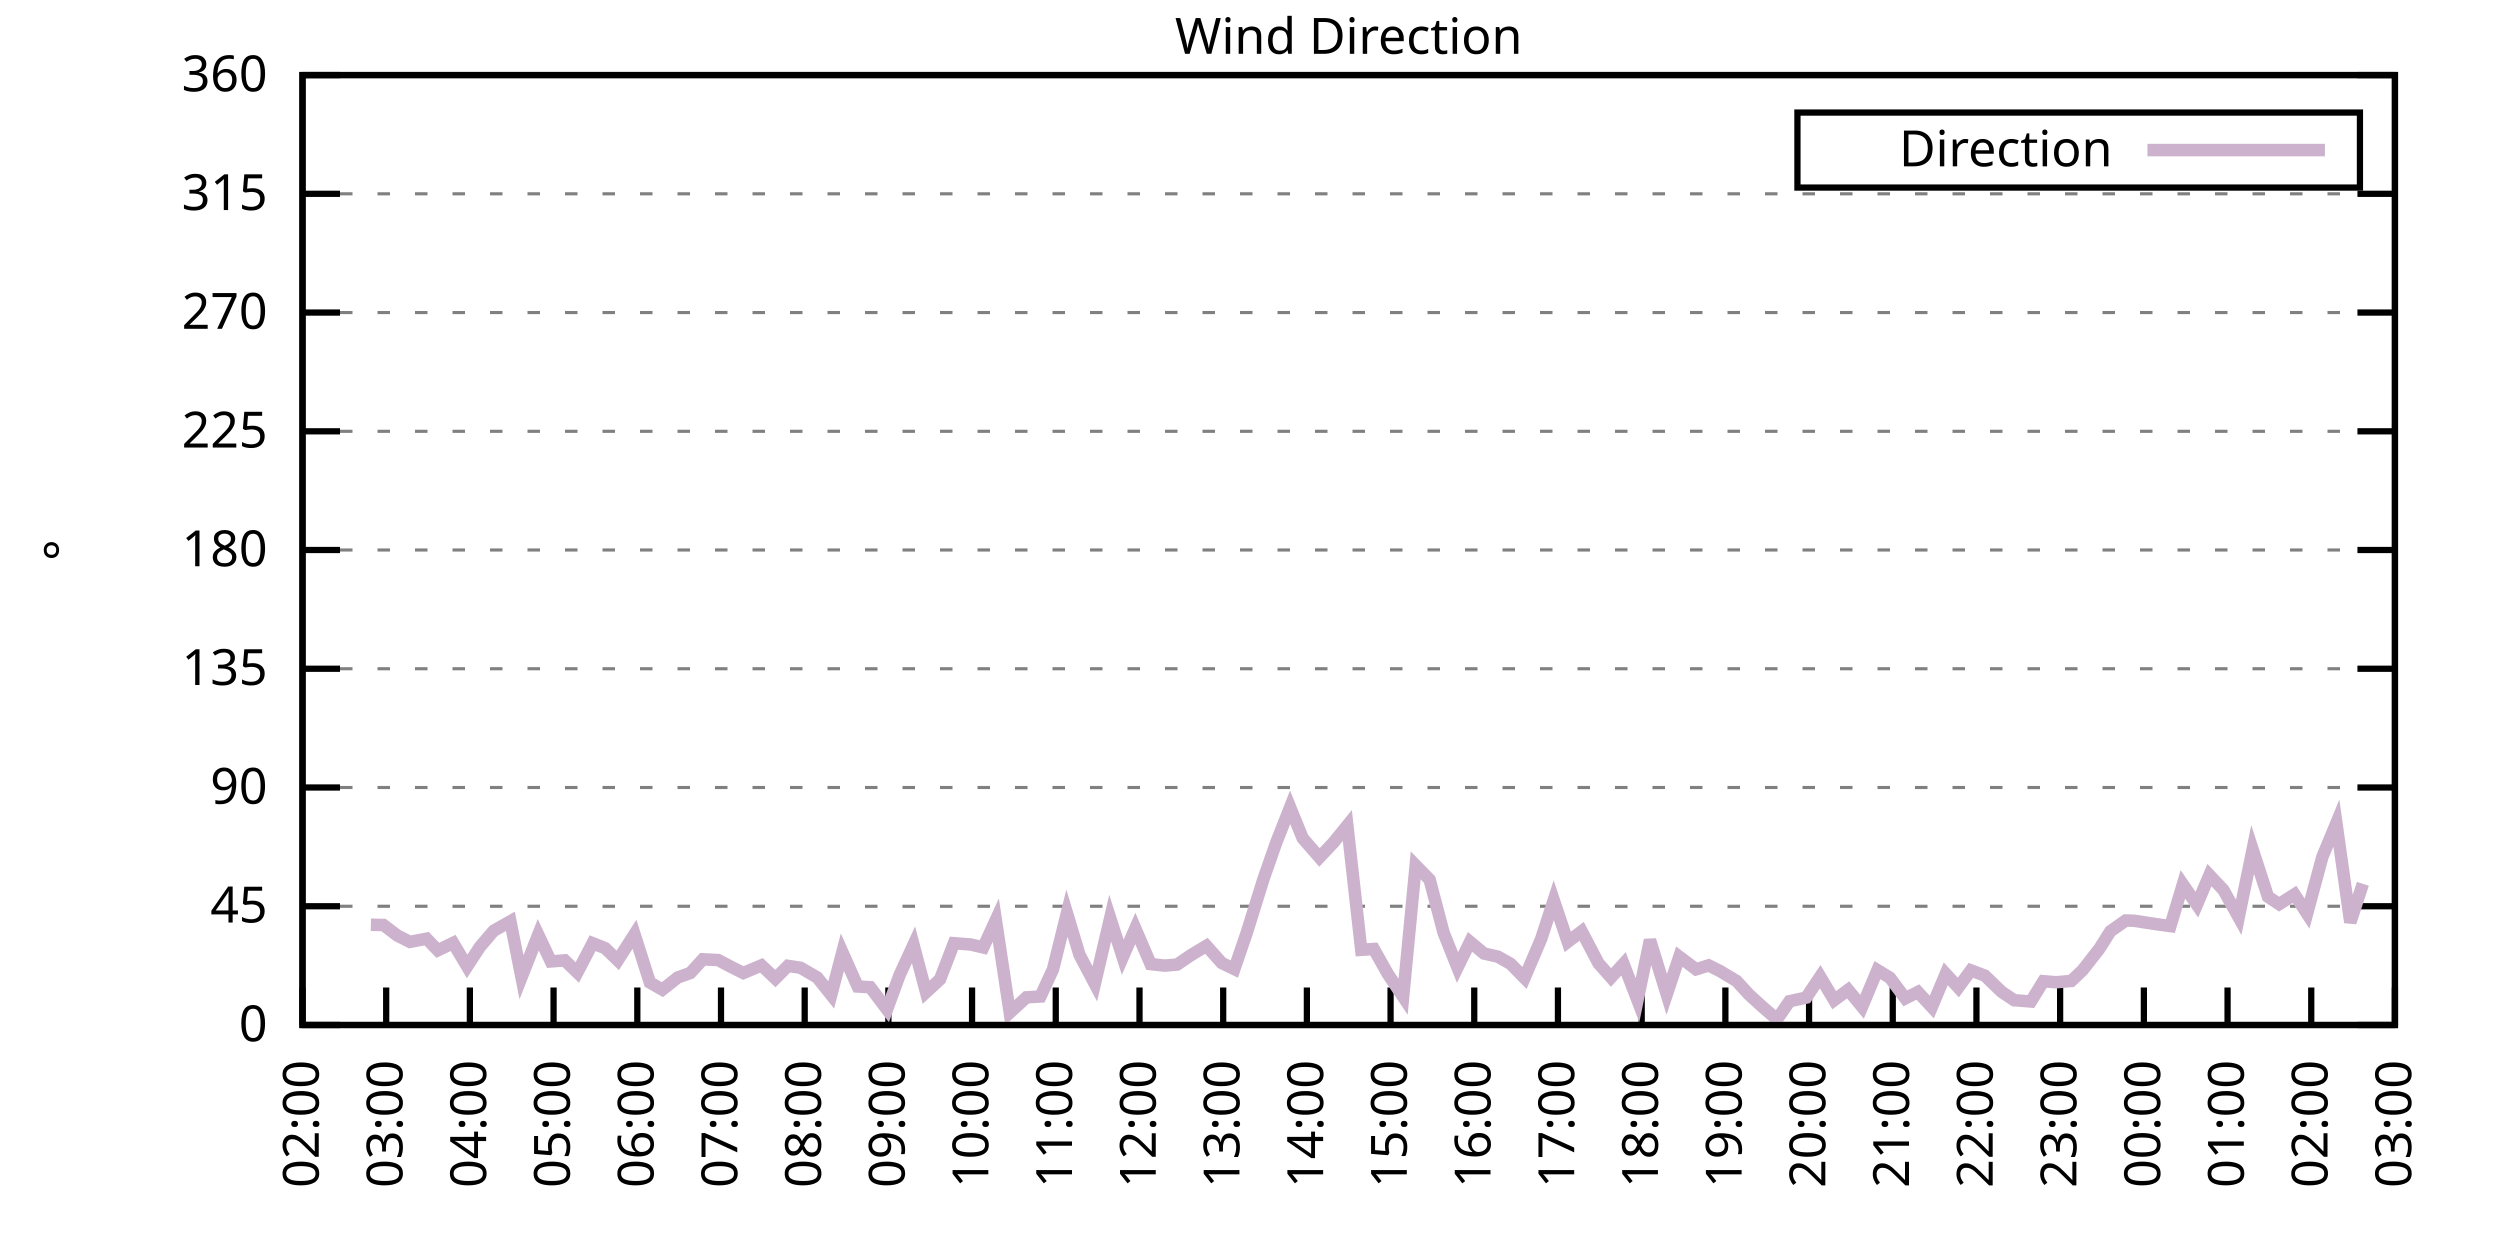
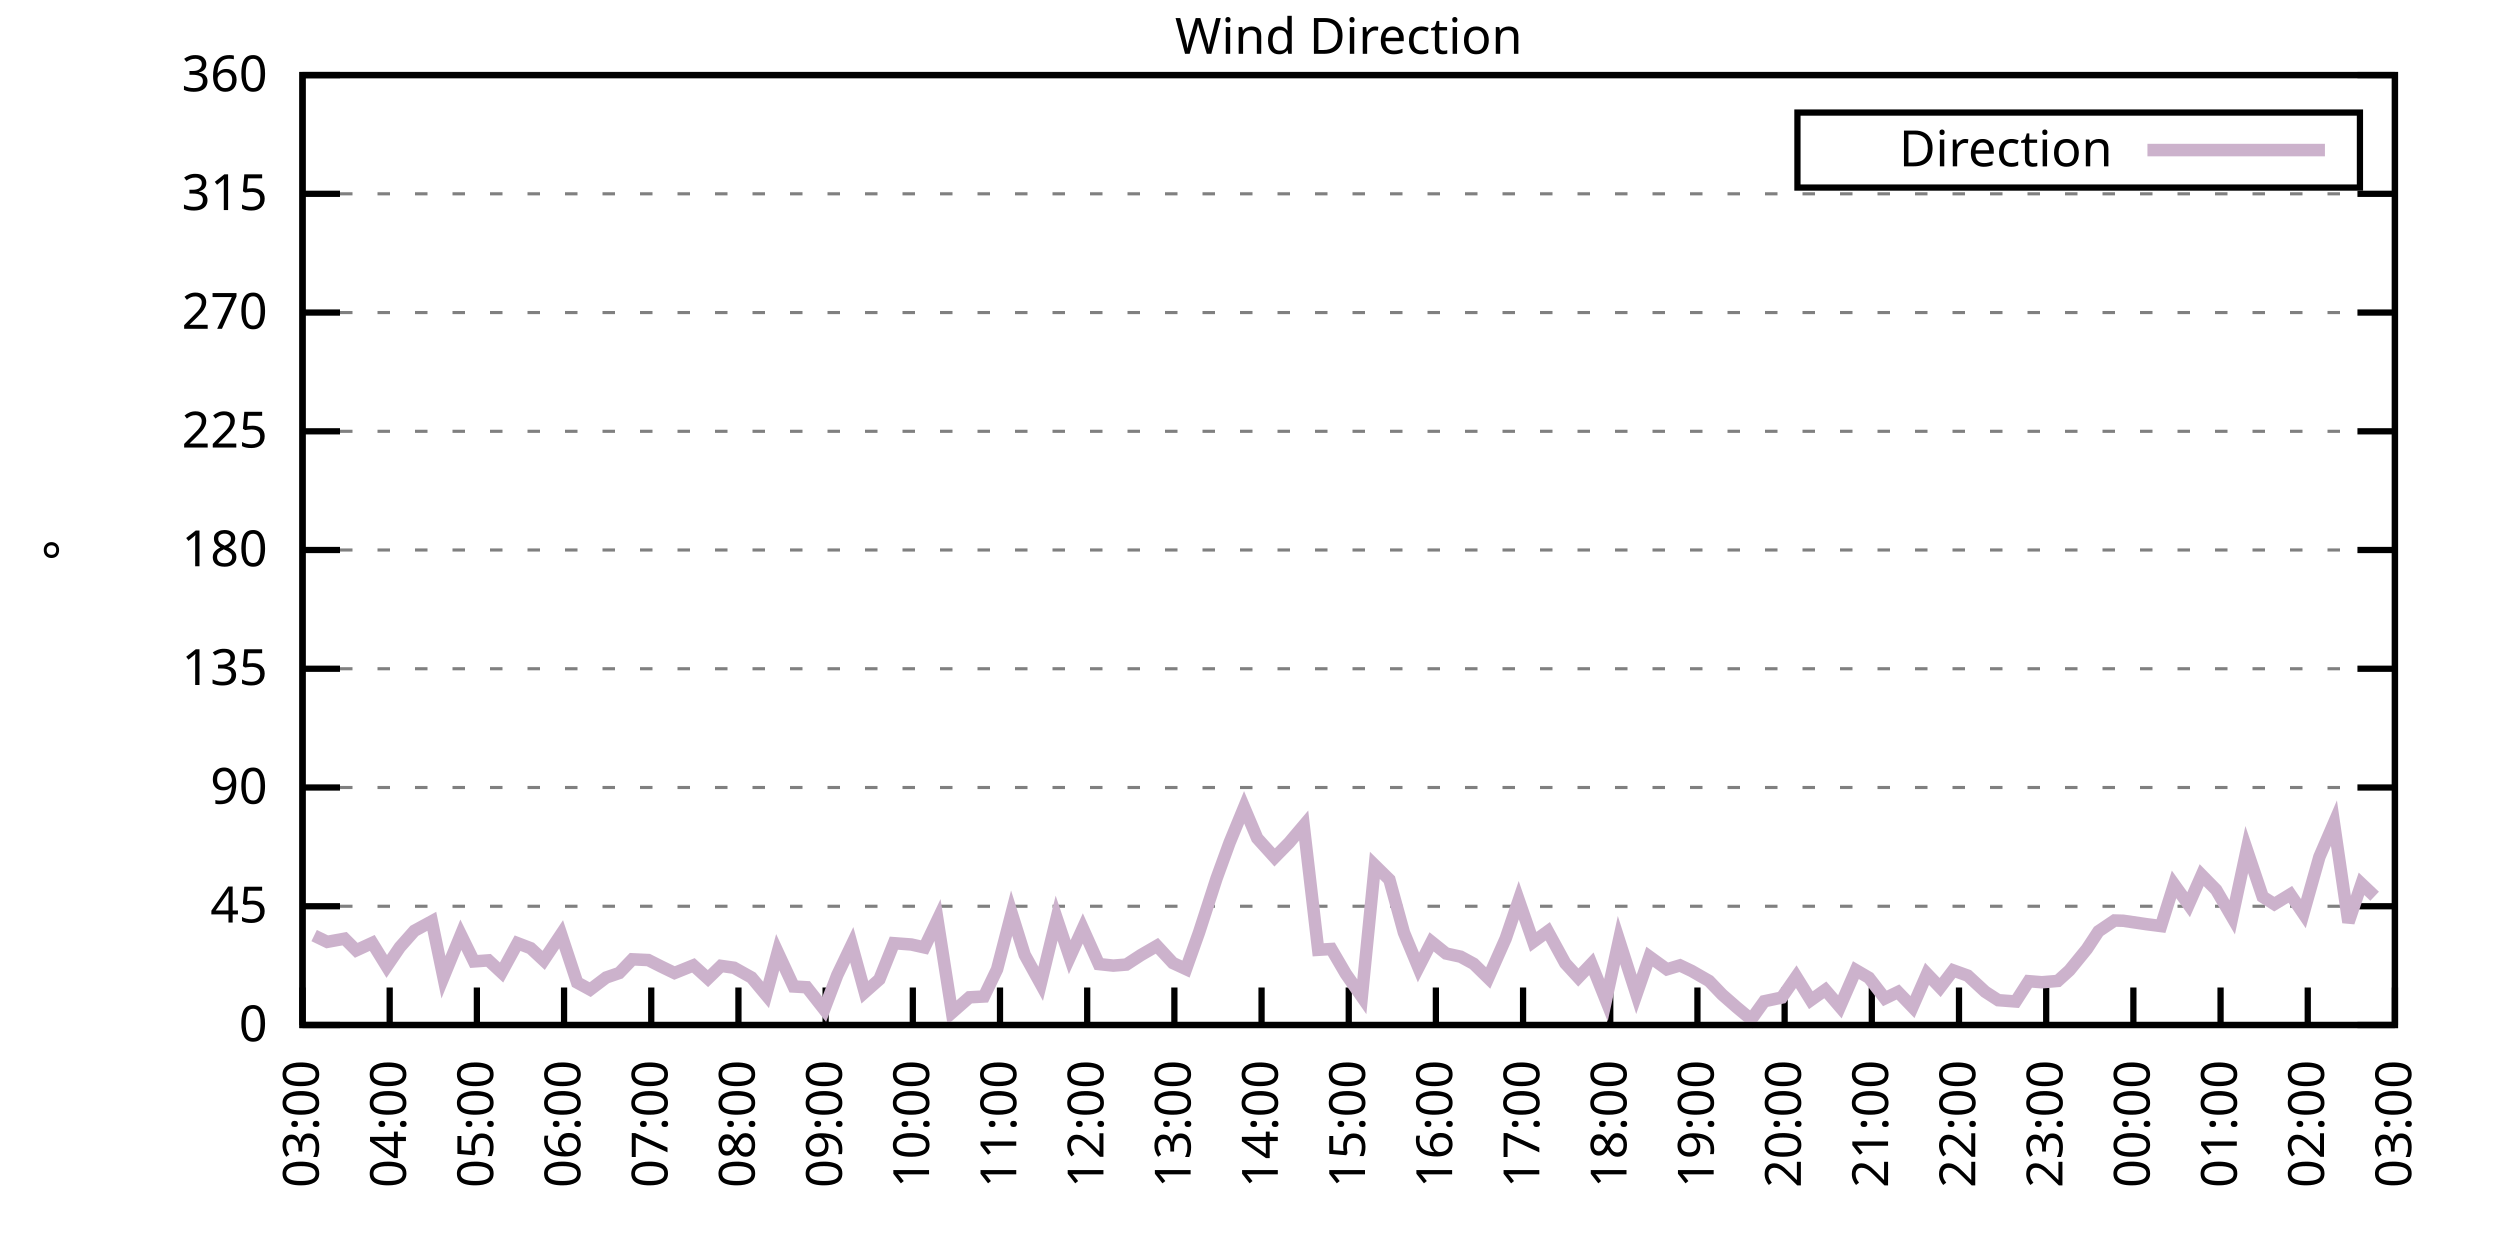
<svg xmlns="http://www.w3.org/2000/svg" xmlns:xlink="http://www.w3.org/1999/xlink" width="400" height="200" viewBox="0 0 400 200">
  <g id="gnuplot_canvas">
    <rect x="0" y="0" width="400" height="200" fill="none" />
    <defs>
      <circle id="gpDot" r="0.5" stroke-width="0.5" stroke="currentColor" />
      <path id="gpPt0" stroke-width="0.333" stroke="currentColor" d="M-1,0 h2 M0,-1 v2" />
      <path id="gpPt1" stroke-width="0.333" stroke="currentColor" d="M-1,-1 L1,1 M1,-1 L-1,1" />
      <path id="gpPt2" stroke-width="0.333" stroke="currentColor" d="M-1,0 L1,0 M0,-1 L0,1 M-1,-1 L1,1 M-1,1 L1,-1" />
      <rect id="gpPt3" stroke-width="0.333" stroke="currentColor" x="-1" y="-1" width="2" height="2" />
      <rect id="gpPt4" stroke-width="0.333" stroke="currentColor" fill="currentColor" x="-1" y="-1" width="2" height="2" />
      <circle id="gpPt5" stroke-width="0.333" stroke="currentColor" cx="0" cy="0" r="1" />
      <use xlink:href="#gpPt5" id="gpPt6" fill="currentColor" stroke="none" />
      <path id="gpPt7" stroke-width="0.333" stroke="currentColor" d="M0,-1.33 L-1.33,0.67 L1.33,0.67 z" />
      <use xlink:href="#gpPt7" id="gpPt8" fill="currentColor" stroke="none" />
      <use xlink:href="#gpPt7" id="gpPt9" stroke="currentColor" transform="rotate(180)" />
      <use xlink:href="#gpPt9" id="gpPt10" fill="currentColor" stroke="none" />
      <use xlink:href="#gpPt3" id="gpPt11" stroke="currentColor" transform="rotate(45)" />
      <use xlink:href="#gpPt11" id="gpPt12" fill="currentColor" stroke="none" />
      <path id="gpPt13" stroke-width="0.333" stroke="currentColor" d="M0,1.330 L1.265,0.411 L0.782,-1.067 L-0.782,-1.076 L-1.265,0.411 z" />
      <use xlink:href="#gpPt13" id="gpPt14" fill="currentColor" stroke="none" />
      <filter id="textbox" filterUnits="objectBoundingBox" x="0" y="0" height="1" width="1">
        <feFlood flood-color="white" flood-opacity="1" result="bgnd" />
        <feComposite in="SourceGraphic" in2="bgnd" operator="atop" />
      </filter>
      <filter id="greybox" filterUnits="objectBoundingBox" x="0" y="0" height="1" width="1">
        <feFlood flood-color="lightgrey" flood-opacity="1" result="grey" />
        <feComposite in="SourceGraphic" in2="grey" operator="atop" />
      </filter>
    </defs>
    <g fill="none" color="white" stroke="currentColor" stroke-width="1.00" stroke-linecap="butt" stroke-linejoin="miter">
</g>
    <g fill="none" color="black" stroke="currentColor" stroke-width="1.00" stroke-linecap="butt" stroke-linejoin="miter">
      <g stroke="none" shape-rendering="crispEdges">
        <polygon fill="rgb(255, 255, 255)" points="48.40,164.00 383.18,164.00 383.18,12.02 48.40,12.02 " />
      </g>
    </g>
    <g fill="none" color="black" stroke="currentColor" stroke-width="1.00" stroke-linecap="butt" stroke-linejoin="miter">
</g>
    <g fill="none" color="black" stroke="black" stroke-width="0.50" stroke-linecap="butt" stroke-linejoin="miter">
</g>
    <g fill="none" color="gray" stroke="currentColor" stroke-width="0.50" stroke-linecap="butt" stroke-linejoin="miter">
      <path stroke="gray" stroke-dasharray="2,4" class="gridline" d="M48.40,164.00 L383.19,164.00  " />
    </g>
    <g fill="none" color="gray" stroke="gray" stroke-width="1.00" stroke-linecap="butt" stroke-linejoin="miter">
</g>
    <g fill="none" color="black" stroke="currentColor" stroke-width="1.00" stroke-linecap="butt" stroke-linejoin="miter">
      <path stroke="black" d="M48.40,164.00 L54.40,164.00 M383.19,164.00 L377.19,164.00  " />
      <g transform="translate(42.80,166.60)" stroke="none" fill="black" font-family="Sans" font-size="8.00" text-anchor="end">
        <text>
          <tspan font-family="Sans"> 0</tspan>
        </text>
      </g>
    </g>
    <g fill="none" color="black" stroke="currentColor" stroke-width="1.00" stroke-linecap="butt" stroke-linejoin="miter">
</g>
    <g fill="none" color="black" stroke="black" stroke-width="0.50" stroke-linecap="butt" stroke-linejoin="miter">
</g>
    <g fill="none" color="gray" stroke="currentColor" stroke-width="0.50" stroke-linecap="butt" stroke-linejoin="miter">
      <path stroke="gray" stroke-dasharray="2,4" class="gridline" d="M48.40,145.00 L383.19,145.00  " />
    </g>
    <g fill="none" color="gray" stroke="gray" stroke-width="1.00" stroke-linecap="butt" stroke-linejoin="miter">
</g>
    <g fill="none" color="black" stroke="currentColor" stroke-width="1.00" stroke-linecap="butt" stroke-linejoin="miter">
      <path stroke="black" d="M48.40,145.00 L54.40,145.00 M383.19,145.00 L377.19,145.00  " />
      <g transform="translate(42.80,147.60)" stroke="none" fill="black" font-family="Sans" font-size="8.00" text-anchor="end">
        <text>
          <tspan font-family="Sans"> 45</tspan>
        </text>
      </g>
    </g>
    <g fill="none" color="black" stroke="currentColor" stroke-width="1.00" stroke-linecap="butt" stroke-linejoin="miter">
</g>
    <g fill="none" color="black" stroke="black" stroke-width="0.50" stroke-linecap="butt" stroke-linejoin="miter">
</g>
    <g fill="none" color="gray" stroke="currentColor" stroke-width="0.50" stroke-linecap="butt" stroke-linejoin="miter">
      <path stroke="gray" stroke-dasharray="2,4" class="gridline" d="M48.40,126.00 L383.19,126.00  " />
    </g>
    <g fill="none" color="gray" stroke="gray" stroke-width="1.00" stroke-linecap="butt" stroke-linejoin="miter">
</g>
    <g fill="none" color="black" stroke="currentColor" stroke-width="1.00" stroke-linecap="butt" stroke-linejoin="miter">
      <path stroke="black" d="M48.40,126.00 L54.40,126.00 M383.19,126.00 L377.19,126.00  " />
      <g transform="translate(42.80,128.60)" stroke="none" fill="black" font-family="Sans" font-size="8.00" text-anchor="end">
        <text>
          <tspan font-family="Sans"> 90</tspan>
        </text>
      </g>
    </g>
    <g fill="none" color="black" stroke="currentColor" stroke-width="1.00" stroke-linecap="butt" stroke-linejoin="miter">
</g>
    <g fill="none" color="black" stroke="black" stroke-width="0.50" stroke-linecap="butt" stroke-linejoin="miter">
</g>
    <g fill="none" color="gray" stroke="currentColor" stroke-width="0.50" stroke-linecap="butt" stroke-linejoin="miter">
      <path stroke="gray" stroke-dasharray="2,4" class="gridline" d="M48.40,107.00 L383.19,107.00  " />
    </g>
    <g fill="none" color="gray" stroke="gray" stroke-width="1.00" stroke-linecap="butt" stroke-linejoin="miter">
</g>
    <g fill="none" color="black" stroke="currentColor" stroke-width="1.00" stroke-linecap="butt" stroke-linejoin="miter">
      <path stroke="black" d="M48.40,107.00 L54.40,107.00 M383.19,107.00 L377.19,107.00  " />
      <g transform="translate(42.80,109.60)" stroke="none" fill="black" font-family="Sans" font-size="8.00" text-anchor="end">
        <text>
          <tspan font-family="Sans"> 135</tspan>
        </text>
      </g>
    </g>
    <g fill="none" color="black" stroke="currentColor" stroke-width="1.00" stroke-linecap="butt" stroke-linejoin="miter">
</g>
    <g fill="none" color="black" stroke="black" stroke-width="0.50" stroke-linecap="butt" stroke-linejoin="miter">
</g>
    <g fill="none" color="gray" stroke="currentColor" stroke-width="0.50" stroke-linecap="butt" stroke-linejoin="miter">
      <path stroke="gray" stroke-dasharray="2,4" class="gridline" d="M48.40,88.00 L383.19,88.00  " />
    </g>
    <g fill="none" color="gray" stroke="gray" stroke-width="1.00" stroke-linecap="butt" stroke-linejoin="miter">
</g>
    <g fill="none" color="black" stroke="currentColor" stroke-width="1.00" stroke-linecap="butt" stroke-linejoin="miter">
      <path stroke="black" d="M48.40,88.00 L54.40,88.00 M383.19,88.00 L377.19,88.00  " />
      <g transform="translate(42.80,90.60)" stroke="none" fill="black" font-family="Sans" font-size="8.00" text-anchor="end">
        <text>
          <tspan font-family="Sans"> 180</tspan>
        </text>
      </g>
    </g>
    <g fill="none" color="black" stroke="currentColor" stroke-width="1.00" stroke-linecap="butt" stroke-linejoin="miter">
</g>
    <g fill="none" color="black" stroke="black" stroke-width="0.50" stroke-linecap="butt" stroke-linejoin="miter">
</g>
    <g fill="none" color="gray" stroke="currentColor" stroke-width="0.50" stroke-linecap="butt" stroke-linejoin="miter">
      <path stroke="gray" stroke-dasharray="2,4" class="gridline" d="M48.40,69.01 L383.19,69.01  " />
    </g>
    <g fill="none" color="gray" stroke="gray" stroke-width="1.00" stroke-linecap="butt" stroke-linejoin="miter">
</g>
    <g fill="none" color="black" stroke="currentColor" stroke-width="1.00" stroke-linecap="butt" stroke-linejoin="miter">
      <path stroke="black" d="M48.40,69.01 L54.40,69.01 M383.19,69.01 L377.19,69.01  " />
      <g transform="translate(42.80,71.61)" stroke="none" fill="black" font-family="Sans" font-size="8.00" text-anchor="end">
        <text>
          <tspan font-family="Sans"> 225</tspan>
        </text>
      </g>
    </g>
    <g fill="none" color="black" stroke="currentColor" stroke-width="1.00" stroke-linecap="butt" stroke-linejoin="miter">
</g>
    <g fill="none" color="black" stroke="black" stroke-width="0.50" stroke-linecap="butt" stroke-linejoin="miter">
</g>
    <g fill="none" color="gray" stroke="currentColor" stroke-width="0.50" stroke-linecap="butt" stroke-linejoin="miter">
      <path stroke="gray" stroke-dasharray="2,4" class="gridline" d="M48.40,50.01 L383.19,50.01  " />
    </g>
    <g fill="none" color="gray" stroke="gray" stroke-width="1.00" stroke-linecap="butt" stroke-linejoin="miter">
</g>
    <g fill="none" color="black" stroke="currentColor" stroke-width="1.00" stroke-linecap="butt" stroke-linejoin="miter">
      <path stroke="black" d="M48.40,50.01 L54.40,50.01 M383.19,50.01 L377.19,50.01  " />
      <g transform="translate(42.80,52.61)" stroke="none" fill="black" font-family="Sans" font-size="8.00" text-anchor="end">
        <text>
          <tspan font-family="Sans"> 270</tspan>
        </text>
      </g>
    </g>
    <g fill="none" color="black" stroke="currentColor" stroke-width="1.00" stroke-linecap="butt" stroke-linejoin="miter">
</g>
    <g fill="none" color="black" stroke="black" stroke-width="0.50" stroke-linecap="butt" stroke-linejoin="miter">
</g>
    <g fill="none" color="gray" stroke="currentColor" stroke-width="0.50" stroke-linecap="butt" stroke-linejoin="miter">
      <path stroke="gray" stroke-dasharray="2,4" class="gridline" d="M48.40,31.01 L383.19,31.01  " />
    </g>
    <g fill="none" color="gray" stroke="gray" stroke-width="1.00" stroke-linecap="butt" stroke-linejoin="miter">
</g>
    <g fill="none" color="black" stroke="currentColor" stroke-width="1.00" stroke-linecap="butt" stroke-linejoin="miter">
      <path stroke="black" d="M48.40,31.01 L54.40,31.01 M383.19,31.01 L377.19,31.01  " />
      <g transform="translate(42.80,33.61)" stroke="none" fill="black" font-family="Sans" font-size="8.00" text-anchor="end">
        <text>
          <tspan font-family="Sans"> 315</tspan>
        </text>
      </g>
    </g>
    <g fill="none" color="black" stroke="currentColor" stroke-width="1.00" stroke-linecap="butt" stroke-linejoin="miter">
</g>
    <g fill="none" color="black" stroke="black" stroke-width="0.50" stroke-linecap="butt" stroke-linejoin="miter">
</g>
    <g fill="none" color="gray" stroke="currentColor" stroke-width="0.50" stroke-linecap="butt" stroke-linejoin="miter">
      <path stroke="gray" stroke-dasharray="2,4" class="gridline" d="M48.40,12.01 L383.19,12.01  " />
    </g>
    <g fill="none" color="gray" stroke="gray" stroke-width="1.00" stroke-linecap="butt" stroke-linejoin="miter">
</g>
    <g fill="none" color="black" stroke="currentColor" stroke-width="1.00" stroke-linecap="butt" stroke-linejoin="miter">
      <path stroke="black" d="M48.40,12.01 L54.40,12.01 M383.19,12.01 L377.19,12.01  " />
      <g transform="translate(42.80,14.61)" stroke="none" fill="black" font-family="Sans" font-size="8.00" text-anchor="end">
        <text>
          <tspan font-family="Sans"> 360</tspan>
        </text>
      </g>
    </g>
    <g fill="none" color="black" stroke="currentColor" stroke-width="1.00" stroke-linecap="butt" stroke-linejoin="miter">
      <path stroke="black" d="M48.40,164.00 L48.40,158.00  " />
      <g transform="translate(51.00,169.60) rotate(270.00)" stroke="none" fill="black" font-family="Sans" font-size="8.00" text-anchor="end">
        <text>
-           <tspan font-family="Sans">02:00</tspan>
-         </text>
-       </g>
-     </g>
-     <g fill="none" color="black" stroke="currentColor" stroke-width="1.00" stroke-linecap="butt" stroke-linejoin="miter">
-       <path stroke="black" d="M61.79,164.00 L61.79,158.00  " />
-       <g transform="translate(64.39,169.60) rotate(270.00)" stroke="none" fill="black" font-family="Sans" font-size="8.00" text-anchor="end">
-         <text>
          <tspan font-family="Sans">03:00</tspan>
        </text>
      </g>
    </g>
    <g fill="none" color="black" stroke="currentColor" stroke-width="1.00" stroke-linecap="butt" stroke-linejoin="miter">
-       <path stroke="black" d="M75.18,164.00 L75.18,158.00  " />
-       <g transform="translate(77.78,169.60) rotate(270.00)" stroke="none" fill="black" font-family="Sans" font-size="8.00" text-anchor="end">
+       <path stroke="black" d="M62.35,164.00 L62.35,158.00  " />
+       <g transform="translate(64.95,169.60) rotate(270.00)" stroke="none" fill="black" font-family="Sans" font-size="8.00" text-anchor="end">
        <text>
          <tspan font-family="Sans">04:00</tspan>
        </text>
      </g>
    </g>
    <g fill="none" color="black" stroke="currentColor" stroke-width="1.00" stroke-linecap="butt" stroke-linejoin="miter">
-       <path stroke="black" d="M88.57,164.00 L88.57,158.00  " />
-       <g transform="translate(91.17,169.60) rotate(270.00)" stroke="none" fill="black" font-family="Sans" font-size="8.00" text-anchor="end">
+       <path stroke="black" d="M76.30,164.00 L76.30,158.00  " />
+       <g transform="translate(78.90,169.60) rotate(270.00)" stroke="none" fill="black" font-family="Sans" font-size="8.00" text-anchor="end">
        <text>
          <tspan font-family="Sans">05:00</tspan>
        </text>
      </g>
    </g>
    <g fill="none" color="black" stroke="currentColor" stroke-width="1.00" stroke-linecap="butt" stroke-linejoin="miter">
-       <path stroke="black" d="M101.97,164.00 L101.97,158.00  " />
-       <g transform="translate(104.57,169.60) rotate(270.00)" stroke="none" fill="black" font-family="Sans" font-size="8.00" text-anchor="end">
+       <path stroke="black" d="M90.25,164.00 L90.25,158.00  " />
+       <g transform="translate(92.85,169.60) rotate(270.00)" stroke="none" fill="black" font-family="Sans" font-size="8.00" text-anchor="end">
        <text>
          <tspan font-family="Sans">06:00</tspan>
        </text>
      </g>
    </g>
    <g fill="none" color="black" stroke="currentColor" stroke-width="1.00" stroke-linecap="butt" stroke-linejoin="miter">
-       <path stroke="black" d="M115.36,164.00 L115.36,158.00  " />
-       <g transform="translate(117.96,169.60) rotate(270.00)" stroke="none" fill="black" font-family="Sans" font-size="8.00" text-anchor="end">
+       <path stroke="black" d="M104.20,164.00 L104.20,158.00  " />
+       <g transform="translate(106.80,169.60) rotate(270.00)" stroke="none" fill="black" font-family="Sans" font-size="8.00" text-anchor="end">
        <text>
          <tspan font-family="Sans">07:00</tspan>
        </text>
      </g>
    </g>
    <g fill="none" color="black" stroke="currentColor" stroke-width="1.00" stroke-linecap="butt" stroke-linejoin="miter">
-       <path stroke="black" d="M128.75,164.00 L128.75,158.00  " />
-       <g transform="translate(131.35,169.60) rotate(270.00)" stroke="none" fill="black" font-family="Sans" font-size="8.00" text-anchor="end">
+       <path stroke="black" d="M118.15,164.00 L118.15,158.00  " />
+       <g transform="translate(120.75,169.60) rotate(270.00)" stroke="none" fill="black" font-family="Sans" font-size="8.00" text-anchor="end">
        <text>
          <tspan font-family="Sans">08:00</tspan>
        </text>
      </g>
    </g>
    <g fill="none" color="black" stroke="currentColor" stroke-width="1.00" stroke-linecap="butt" stroke-linejoin="miter">
-       <path stroke="black" d="M142.14,164.00 L142.14,158.00  " />
-       <g transform="translate(144.74,169.60) rotate(270.00)" stroke="none" fill="black" font-family="Sans" font-size="8.00" text-anchor="end">
+       <path stroke="black" d="M132.10,164.00 L132.10,158.00  " />
+       <g transform="translate(134.70,169.60) rotate(270.00)" stroke="none" fill="black" font-family="Sans" font-size="8.00" text-anchor="end">
        <text>
          <tspan font-family="Sans">09:00</tspan>
        </text>
      </g>
    </g>
    <g fill="none" color="black" stroke="currentColor" stroke-width="1.00" stroke-linecap="butt" stroke-linejoin="miter">
-       <path stroke="black" d="M155.53,164.00 L155.53,158.00  " />
-       <g transform="translate(158.13,169.60) rotate(270.00)" stroke="none" fill="black" font-family="Sans" font-size="8.00" text-anchor="end">
+       <path stroke="black" d="M146.05,164.00 L146.05,158.00  " />
+       <g transform="translate(148.65,169.60) rotate(270.00)" stroke="none" fill="black" font-family="Sans" font-size="8.00" text-anchor="end">
        <text>
          <tspan font-family="Sans">10:00</tspan>
        </text>
      </g>
    </g>
    <g fill="none" color="black" stroke="currentColor" stroke-width="1.00" stroke-linecap="butt" stroke-linejoin="miter">
-       <path stroke="black" d="M168.92,164.00 L168.92,158.00  " />
-       <g transform="translate(171.52,169.60) rotate(270.00)" stroke="none" fill="black" font-family="Sans" font-size="8.00" text-anchor="end">
+       <path stroke="black" d="M160.00,164.00 L160.00,158.00  " />
+       <g transform="translate(162.60,169.60) rotate(270.00)" stroke="none" fill="black" font-family="Sans" font-size="8.00" text-anchor="end">
        <text>
          <tspan font-family="Sans">11:00</tspan>
        </text>
      </g>
    </g>
    <g fill="none" color="black" stroke="currentColor" stroke-width="1.00" stroke-linecap="butt" stroke-linejoin="miter">
-       <path stroke="black" d="M182.32,164.00 L182.32,158.00  " />
-       <g transform="translate(184.92,169.60) rotate(270.00)" stroke="none" fill="black" font-family="Sans" font-size="8.00" text-anchor="end">
+       <path stroke="black" d="M173.95,164.00 L173.95,158.00  " />
+       <g transform="translate(176.55,169.60) rotate(270.00)" stroke="none" fill="black" font-family="Sans" font-size="8.00" text-anchor="end">
        <text>
          <tspan font-family="Sans">12:00</tspan>
        </text>
      </g>
    </g>
    <g fill="none" color="black" stroke="currentColor" stroke-width="1.00" stroke-linecap="butt" stroke-linejoin="miter">
-       <path stroke="black" d="M195.71,164.00 L195.71,158.00  " />
-       <g transform="translate(198.31,169.60) rotate(270.00)" stroke="none" fill="black" font-family="Sans" font-size="8.00" text-anchor="end">
+       <path stroke="black" d="M187.90,164.00 L187.90,158.00  " />
+       <g transform="translate(190.50,169.60) rotate(270.00)" stroke="none" fill="black" font-family="Sans" font-size="8.00" text-anchor="end">
        <text>
          <tspan font-family="Sans">13:00</tspan>
        </text>
      </g>
    </g>
    <g fill="none" color="black" stroke="currentColor" stroke-width="1.00" stroke-linecap="butt" stroke-linejoin="miter">
-       <path stroke="black" d="M209.10,164.00 L209.10,158.00  " />
-       <g transform="translate(211.70,169.60) rotate(270.00)" stroke="none" fill="black" font-family="Sans" font-size="8.00" text-anchor="end">
+       <path stroke="black" d="M201.85,164.00 L201.85,158.00  " />
+       <g transform="translate(204.45,169.60) rotate(270.00)" stroke="none" fill="black" font-family="Sans" font-size="8.00" text-anchor="end">
        <text>
          <tspan font-family="Sans">14:00</tspan>
        </text>
      </g>
    </g>
    <g fill="none" color="black" stroke="currentColor" stroke-width="1.00" stroke-linecap="butt" stroke-linejoin="miter">
-       <path stroke="black" d="M222.49,164.00 L222.49,158.00  " />
-       <g transform="translate(225.09,169.60) rotate(270.00)" stroke="none" fill="black" font-family="Sans" font-size="8.00" text-anchor="end">
+       <path stroke="black" d="M215.80,164.00 L215.80,158.00  " />
+       <g transform="translate(218.40,169.60) rotate(270.00)" stroke="none" fill="black" font-family="Sans" font-size="8.00" text-anchor="end">
        <text>
          <tspan font-family="Sans">15:00</tspan>
        </text>
      </g>
    </g>
    <g fill="none" color="black" stroke="currentColor" stroke-width="1.00" stroke-linecap="butt" stroke-linejoin="miter">
-       <path stroke="black" d="M235.88,164.00 L235.88,158.00  " />
-       <g transform="translate(238.48,169.60) rotate(270.00)" stroke="none" fill="black" font-family="Sans" font-size="8.00" text-anchor="end">
+       <path stroke="black" d="M229.74,164.00 L229.74,158.00  " />
+       <g transform="translate(232.34,169.60) rotate(270.00)" stroke="none" fill="black" font-family="Sans" font-size="8.00" text-anchor="end">
        <text>
          <tspan font-family="Sans">16:00</tspan>
        </text>
      </g>
    </g>
    <g fill="none" color="black" stroke="currentColor" stroke-width="1.00" stroke-linecap="butt" stroke-linejoin="miter">
-       <path stroke="black" d="M249.27,164.00 L249.27,158.00  " />
-       <g transform="translate(251.87,169.60) rotate(270.00)" stroke="none" fill="black" font-family="Sans" font-size="8.00" text-anchor="end">
+       <path stroke="black" d="M243.69,164.00 L243.69,158.00  " />
+       <g transform="translate(246.29,169.60) rotate(270.00)" stroke="none" fill="black" font-family="Sans" font-size="8.00" text-anchor="end">
        <text>
          <tspan font-family="Sans">17:00</tspan>
        </text>
      </g>
    </g>
    <g fill="none" color="black" stroke="currentColor" stroke-width="1.00" stroke-linecap="butt" stroke-linejoin="miter">
-       <path stroke="black" d="M262.67,164.00 L262.67,158.00  " />
-       <g transform="translate(265.27,169.60) rotate(270.00)" stroke="none" fill="black" font-family="Sans" font-size="8.00" text-anchor="end">
+       <path stroke="black" d="M257.64,164.00 L257.64,158.00  " />
+       <g transform="translate(260.24,169.60) rotate(270.00)" stroke="none" fill="black" font-family="Sans" font-size="8.00" text-anchor="end">
        <text>
          <tspan font-family="Sans">18:00</tspan>
        </text>
      </g>
    </g>
    <g fill="none" color="black" stroke="currentColor" stroke-width="1.00" stroke-linecap="butt" stroke-linejoin="miter">
-       <path stroke="black" d="M276.06,164.00 L276.06,158.00  " />
-       <g transform="translate(278.66,169.60) rotate(270.00)" stroke="none" fill="black" font-family="Sans" font-size="8.00" text-anchor="end">
+       <path stroke="black" d="M271.59,164.00 L271.59,158.00  " />
+       <g transform="translate(274.19,169.60) rotate(270.00)" stroke="none" fill="black" font-family="Sans" font-size="8.00" text-anchor="end">
        <text>
          <tspan font-family="Sans">19:00</tspan>
        </text>
      </g>
    </g>
    <g fill="none" color="black" stroke="currentColor" stroke-width="1.00" stroke-linecap="butt" stroke-linejoin="miter">
-       <path stroke="black" d="M289.45,164.00 L289.45,158.00  " />
-       <g transform="translate(292.05,169.60) rotate(270.00)" stroke="none" fill="black" font-family="Sans" font-size="8.00" text-anchor="end">
+       <path stroke="black" d="M285.54,164.00 L285.54,158.00  " />
+       <g transform="translate(288.14,169.60) rotate(270.00)" stroke="none" fill="black" font-family="Sans" font-size="8.00" text-anchor="end">
        <text>
          <tspan font-family="Sans">20:00</tspan>
        </text>
      </g>
    </g>
    <g fill="none" color="black" stroke="currentColor" stroke-width="1.00" stroke-linecap="butt" stroke-linejoin="miter">
-       <path stroke="black" d="M302.84,164.00 L302.84,158.00  " />
-       <g transform="translate(305.44,169.60) rotate(270.00)" stroke="none" fill="black" font-family="Sans" font-size="8.00" text-anchor="end">
+       <path stroke="black" d="M299.49,164.00 L299.49,158.00  " />
+       <g transform="translate(302.09,169.60) rotate(270.00)" stroke="none" fill="black" font-family="Sans" font-size="8.00" text-anchor="end">
        <text>
          <tspan font-family="Sans">21:00</tspan>
        </text>
      </g>
    </g>
    <g fill="none" color="black" stroke="currentColor" stroke-width="1.00" stroke-linecap="butt" stroke-linejoin="miter">
-       <path stroke="black" d="M316.23,164.00 L316.23,158.00  " />
-       <g transform="translate(318.83,169.60) rotate(270.00)" stroke="none" fill="black" font-family="Sans" font-size="8.00" text-anchor="end">
+       <path stroke="black" d="M313.44,164.00 L313.44,158.00  " />
+       <g transform="translate(316.04,169.60) rotate(270.00)" stroke="none" fill="black" font-family="Sans" font-size="8.00" text-anchor="end">
        <text>
          <tspan font-family="Sans">22:00</tspan>
        </text>
      </g>
    </g>
    <g fill="none" color="black" stroke="currentColor" stroke-width="1.00" stroke-linecap="butt" stroke-linejoin="miter">
-       <path stroke="black" d="M329.62,164.00 L329.62,158.00  " />
-       <g transform="translate(332.22,169.60) rotate(270.00)" stroke="none" fill="black" font-family="Sans" font-size="8.00" text-anchor="end">
+       <path stroke="black" d="M327.39,164.00 L327.39,158.00  " />
+       <g transform="translate(329.99,169.60) rotate(270.00)" stroke="none" fill="black" font-family="Sans" font-size="8.00" text-anchor="end">
        <text>
          <tspan font-family="Sans">23:00</tspan>
        </text>
      </g>
    </g>
    <g fill="none" color="black" stroke="currentColor" stroke-width="1.00" stroke-linecap="butt" stroke-linejoin="miter">
-       <path stroke="black" d="M343.02,164.00 L343.02,158.00  " />
-       <g transform="translate(345.62,169.60) rotate(270.00)" stroke="none" fill="black" font-family="Sans" font-size="8.00" text-anchor="end">
+       <path stroke="black" d="M341.34,164.00 L341.34,158.00  " />
+       <g transform="translate(343.94,169.60) rotate(270.00)" stroke="none" fill="black" font-family="Sans" font-size="8.00" text-anchor="end">
        <text>
          <tspan font-family="Sans">00:00</tspan>
        </text>
      </g>
    </g>
    <g fill="none" color="black" stroke="currentColor" stroke-width="1.00" stroke-linecap="butt" stroke-linejoin="miter">
-       <path stroke="black" d="M356.41,164.00 L356.41,158.00  " />
-       <g transform="translate(359.01,169.60) rotate(270.00)" stroke="none" fill="black" font-family="Sans" font-size="8.00" text-anchor="end">
+       <path stroke="black" d="M355.29,164.00 L355.29,158.00  " />
+       <g transform="translate(357.89,169.60) rotate(270.00)" stroke="none" fill="black" font-family="Sans" font-size="8.00" text-anchor="end">
        <text>
          <tspan font-family="Sans">01:00</tspan>
        </text>
      </g>
    </g>
    <g fill="none" color="black" stroke="currentColor" stroke-width="1.00" stroke-linecap="butt" stroke-linejoin="miter">
-       <path stroke="black" d="M369.80,164.00 L369.80,158.00  " />
-       <g transform="translate(372.40,169.60) rotate(270.00)" stroke="none" fill="black" font-family="Sans" font-size="8.00" text-anchor="end">
+       <path stroke="black" d="M369.24,164.00 L369.24,158.00  " />
+       <g transform="translate(371.84,169.60) rotate(270.00)" stroke="none" fill="black" font-family="Sans" font-size="8.00" text-anchor="end">
        <text>
          <tspan font-family="Sans">02:00</tspan>
        </text>
      </g>
    </g>
    <g fill="none" color="black" stroke="currentColor" stroke-width="1.00" stroke-linecap="butt" stroke-linejoin="miter">
      <path stroke="black" d="M383.19,164.00 L383.19,158.00  " />
      <g transform="translate(385.79,169.60) rotate(270.00)" stroke="none" fill="black" font-family="Sans" font-size="8.00" text-anchor="end">
        <text>
          <tspan font-family="Sans">03:00</tspan>
        </text>
      </g>
    </g>
    <g fill="none" color="black" stroke="currentColor" stroke-width="1.00" stroke-linecap="butt" stroke-linejoin="miter">
</g>
    <g fill="none" color="black" stroke="currentColor" stroke-width="1.00" stroke-linecap="butt" stroke-linejoin="miter">
      <path stroke="black" d="M48.40,12.01 L48.40,164.00 L383.19,164.00 L383.19,12.01 L48.40,12.01 Z  " />
    </g>
    <g fill="none" color="black" stroke="currentColor" stroke-width="1.00" stroke-linecap="butt" stroke-linejoin="miter">
</g>
    <g fill="none" color="black" stroke="currentColor" stroke-width="1.00" stroke-linecap="butt" stroke-linejoin="miter">
      <path stroke="black" d="M287.59,30.01 L287.59,18.01 L377.59,18.01 L377.59,30.01 L287.59,30.01 Z  " />
    </g>
    <g id="Wind_direction_plot_1">
      <g fill="none" color="white" stroke="black" stroke-width="2.00" stroke-linecap="butt" stroke-linejoin="miter">
</g>
      <g fill="none" color="black" stroke="currentColor" stroke-width="2.00" stroke-linecap="butt" stroke-linejoin="miter">
        <g transform="translate(337.99,26.61)" stroke="none" fill="black" font-family="Sans" font-size="8.00" text-anchor="end">
          <text>
            <tspan font-family="Sans">Direction</tspan>
          </text>
        </g>
      </g>
      <g fill="none" color="black" stroke="currentColor" stroke-width="2.00" stroke-linecap="butt" stroke-linejoin="miter">
-         <path stroke="rgb(204, 178, 204)" d="M343.59,24.01 L371.99,24.01 M59.34,147.96 L61.35,148.00 L63.58,149.69 L65.59,150.70 L68.26,150.19 L70.05,152.05   L72.50,150.87 L74.74,154.63 L76.75,151.55 L78.98,148.93 L81.66,147.41 L83.44,156.36 L86.12,149.56 L88.13,153.83   L90.36,153.66 L92.37,155.60 L94.82,150.91 L96.83,151.71 L98.84,153.66 L101.52,149.48 L103.98,157.20 L105.98,158.34   L108.44,156.40 L110.45,155.68 L112.46,153.49 L114.91,153.61 L116.92,154.67 L118.93,155.68 L121.83,154.46 L124.06,156.57   L126.07,154.54 L128.08,154.84 L130.76,156.40 L132.99,159.19 L134.78,152.35 L137.23,157.84 L139.24,157.96 L141.92,161.51   L143.93,156.02 L146.16,151.17 L148.17,158.76 L150.40,156.70 L152.63,150.91 L155.31,151.12 L157.32,151.59 L159.33,147.20   L161.56,162.02 L164.24,159.57 L166.47,159.44 L168.48,155.09 L170.71,146.10 L172.72,152.77 L175.17,157.41 L177.63,146.90   L179.64,153.15 L181.65,148.55 L184.10,154.25 L186.33,154.50 L188.34,154.33 L190.57,152.81 L193.03,151.33 L195.48,154.08   L197.49,155.05 L199.50,149.18 L202.18,140.57 L204.19,134.83 L206.42,129.17 L208.43,134.11 L211.11,137.19 L213.34,134.83   L215.57,132.08 L217.80,151.97 L219.81,151.84 L222.04,155.81 L224.50,159.48 L226.51,138.46 L228.74,140.74 L230.97,149.22   L233.20,154.80 L235.21,150.70 L237.44,152.56 L239.68,153.07 L241.69,154.21 L243.92,156.48 L246.60,150.19 L248.60,144.03   L250.84,150.70 L253.07,149.01 L255.75,154.12 L257.76,156.40 L259.76,154.21 L262.00,160.03 L264.00,150.41 L266.68,159.10   L268.69,153.07 L271.37,155.09 L273.38,154.46 L275.16,155.35 L277.84,156.95 L279.85,159.14 L282.08,161.17 L284.32,163.11   L286.32,160.20 L289.00,159.61 L291.23,156.27 L293.47,160.03 L295.70,158.38 L297.93,161.09 L300.39,155.22 L302.39,156.44   L304.85,159.74 L306.86,158.72 L309.09,161.13 L311.32,155.81 L313.33,158.00 L315.34,155.26 L317.57,156.10 L320.25,158.68   L322.26,160.03 L324.94,160.24 L326.95,156.99 L328.95,157.16 L331.41,156.95 L333.19,155.26 L335.87,151.84 L337.66,149.01   L340.11,147.28 L341.45,147.32 L345.02,147.87 L347.26,148.17 L349.26,141.50 L351.50,144.75 L353.51,140.02 L355.74,142.38   L358.19,146.77 L360.42,135.92 L362.88,143.48 L364.66,144.66 L367.12,143.10 L369.13,146.18 L371.58,137.11 L373.82,131.70   L376.05,147.58 L378.06,141.41  " />
+         <path stroke="rgb(204, 178, 204)" d="M343.59,24.01 L371.99,24.01 M50.26,149.69 L52.35,150.70 L55.14,150.19 L57.00,152.05 L59.56,150.87 L61.88,154.63   L63.98,151.55 L66.30,148.93 L69.09,147.41 L70.95,156.36 L73.74,149.56 L75.83,153.83 L78.16,153.66 L80.25,155.60   L82.81,150.91 L84.90,151.71 L86.99,153.66 L89.78,149.48 L92.34,157.20 L94.43,158.34 L96.99,156.40 L99.08,155.68   L101.18,153.49 L103.73,153.61 L105.83,154.67 L107.92,155.68 L110.94,154.46 L113.27,156.57 L115.36,154.54 L117.45,154.84   L120.24,156.40 L122.57,159.19 L124.43,152.35 L126.98,157.84 L129.08,157.96 L131.87,161.51 L133.96,156.02 L136.28,151.17   L138.37,158.76 L140.70,156.70 L143.02,150.91 L145.81,151.12 L147.91,151.59 L150.00,147.20 L152.32,162.02 L155.11,159.57   L157.44,159.44 L159.53,155.09 L161.86,146.10 L163.95,152.77 L166.51,157.41 L169.06,146.90 L171.16,153.15 L173.25,148.55   L175.81,154.25 L178.13,154.50 L180.22,154.33 L182.55,152.81 L185.11,151.33 L187.66,154.08 L189.76,155.05 L191.85,149.18   L194.64,140.57 L196.73,134.83 L199.06,129.17 L201.15,134.11 L203.94,137.19 L206.26,134.83 L208.59,132.08 L210.91,151.97   L213.01,151.84 L215.33,155.81 L217.89,159.48 L219.98,138.46 L222.30,140.74 L224.63,149.22 L226.95,154.80 L229.05,150.70   L231.37,152.56 L233.70,153.07 L235.79,154.21 L238.11,156.48 L240.90,150.19 L243.00,144.03 L245.32,150.70 L247.65,149.01   L250.44,154.12 L252.53,156.40 L254.62,154.21 L256.95,160.03 L259.04,150.41 L261.83,159.10 L263.92,153.07 L266.71,155.09   L268.80,154.46 L270.66,155.35 L273.45,156.95 L275.55,159.14 L277.87,161.17 L280.20,163.11 L282.29,160.20 L285.08,159.61   L287.40,156.27 L289.73,160.03 L292.05,158.38 L294.38,161.09 L296.94,155.22 L299.03,156.44 L301.58,159.74 L303.68,158.72   L306.00,161.13 L308.33,155.81 L310.42,158.00 L312.51,155.26 L314.84,156.10 L317.63,158.68 L319.72,160.03 L322.51,160.24   L324.60,156.99 L326.69,157.16 L329.25,156.95 L331.11,155.26 L333.90,151.84 L335.76,149.01 L338.32,147.28 L339.71,147.32   L343.43,147.87 L345.76,148.17 L347.85,141.50 L350.18,144.75 L352.27,140.02 L354.59,142.38 L357.15,146.77 L359.48,135.92   L362.03,143.48 L363.89,144.66 L366.45,143.10 L368.54,146.18 L371.10,137.11 L373.43,131.70 L375.75,147.58 L377.84,141.41   L379.94,143.40  " />
      </g>
    </g>
    <g fill="none" color="black" stroke="currentColor" stroke-width="2.00" stroke-linecap="butt" stroke-linejoin="miter">
</g>
    <g fill="none" color="black" stroke="black" stroke-width="1.00" stroke-linecap="butt" stroke-linejoin="miter">
</g>
    <g fill="none" color="black" stroke="currentColor" stroke-width="1.00" stroke-linecap="butt" stroke-linejoin="miter">
      <path stroke="black" d="M48.40,12.01 L48.40,164.00 L383.19,164.00 L383.19,12.01 L48.40,12.01 Z  " />
      <g transform="translate(12.80,88.01) rotate(270.00)" stroke="none" fill="black" font-family="Sans" font-size="8.00" text-anchor="middle">
        <text>
          <tspan font-family="Sans">°</tspan>
        </text>
      </g>
    </g>
    <g fill="none" color="black" stroke="currentColor" stroke-width="1.00" stroke-linecap="butt" stroke-linejoin="miter">
</g>
    <g fill="none" color="black" stroke="currentColor" stroke-width="1.00" stroke-linecap="butt" stroke-linejoin="miter">
      <g transform="translate(215.79,8.61)" stroke="none" fill="black" font-family="Sans" font-size="8.00" text-anchor="middle">
        <text>
          <tspan font-family="Sans">Wind Direction</tspan>
        </text>
      </g>
    </g>
    <g fill="none" color="black" stroke="currentColor" stroke-width="1.00" stroke-linecap="butt" stroke-linejoin="miter">
</g>
  </g>
</svg>
